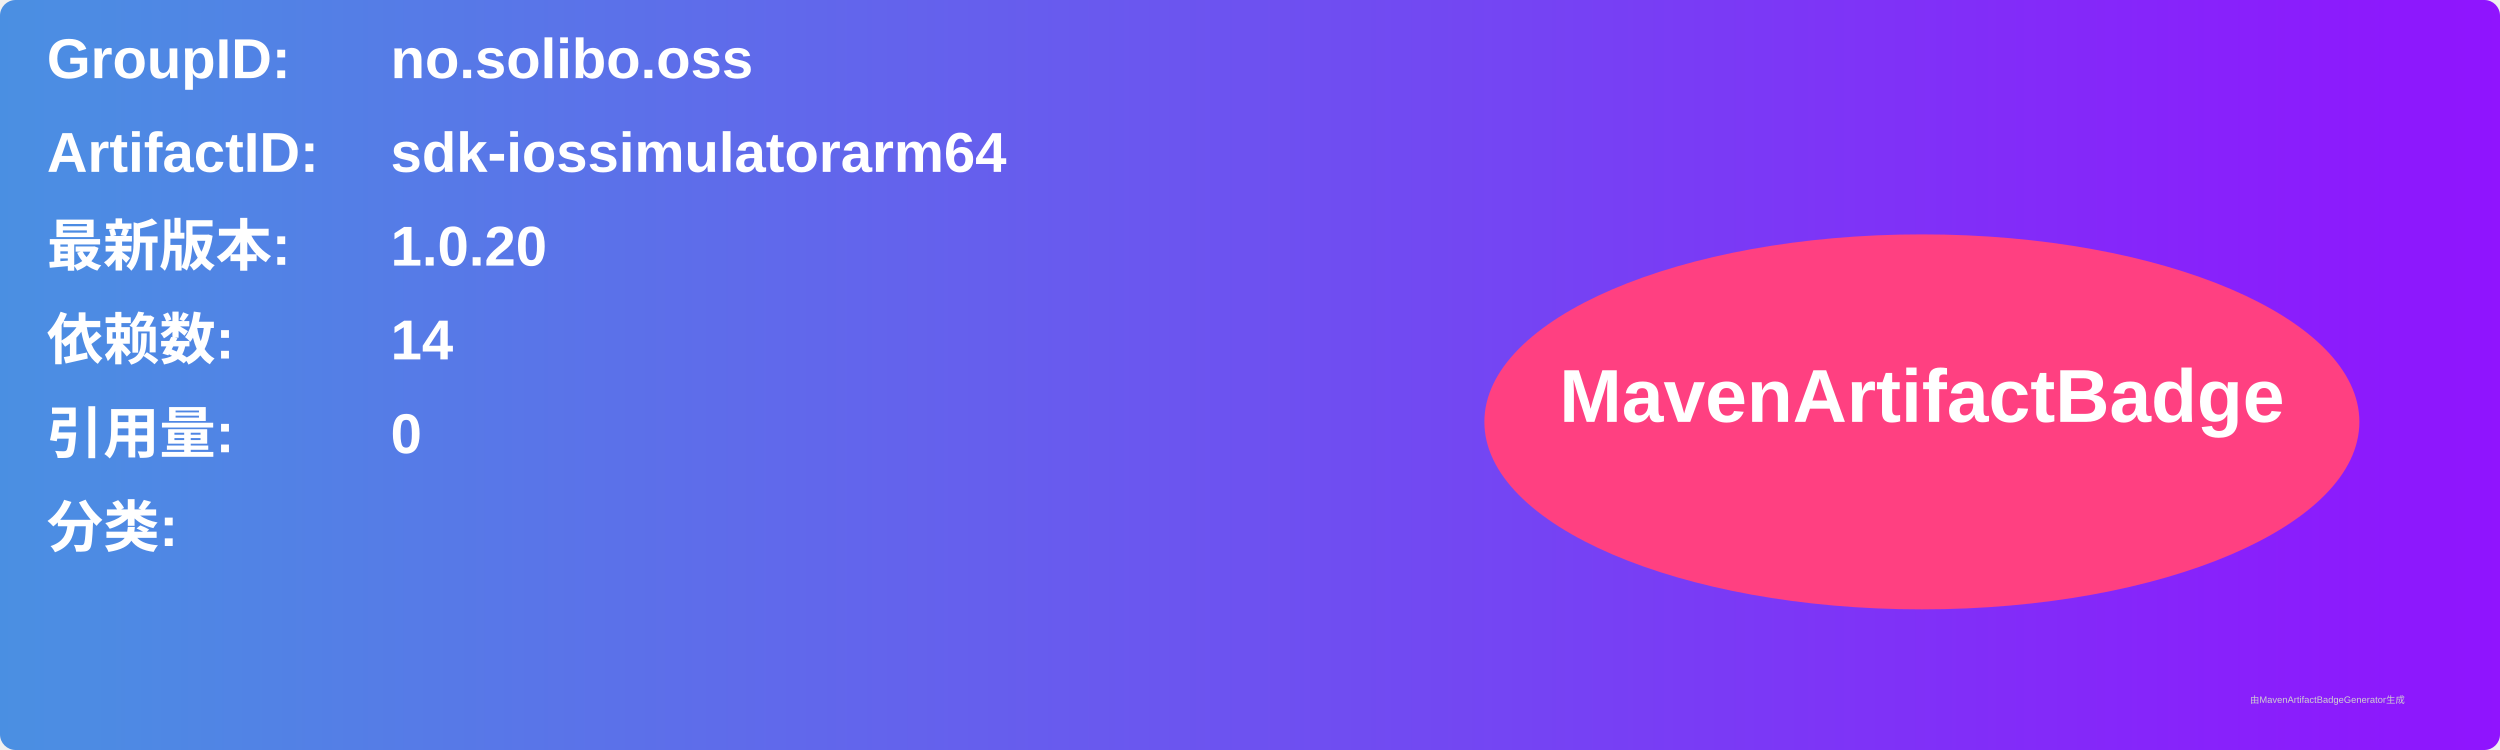
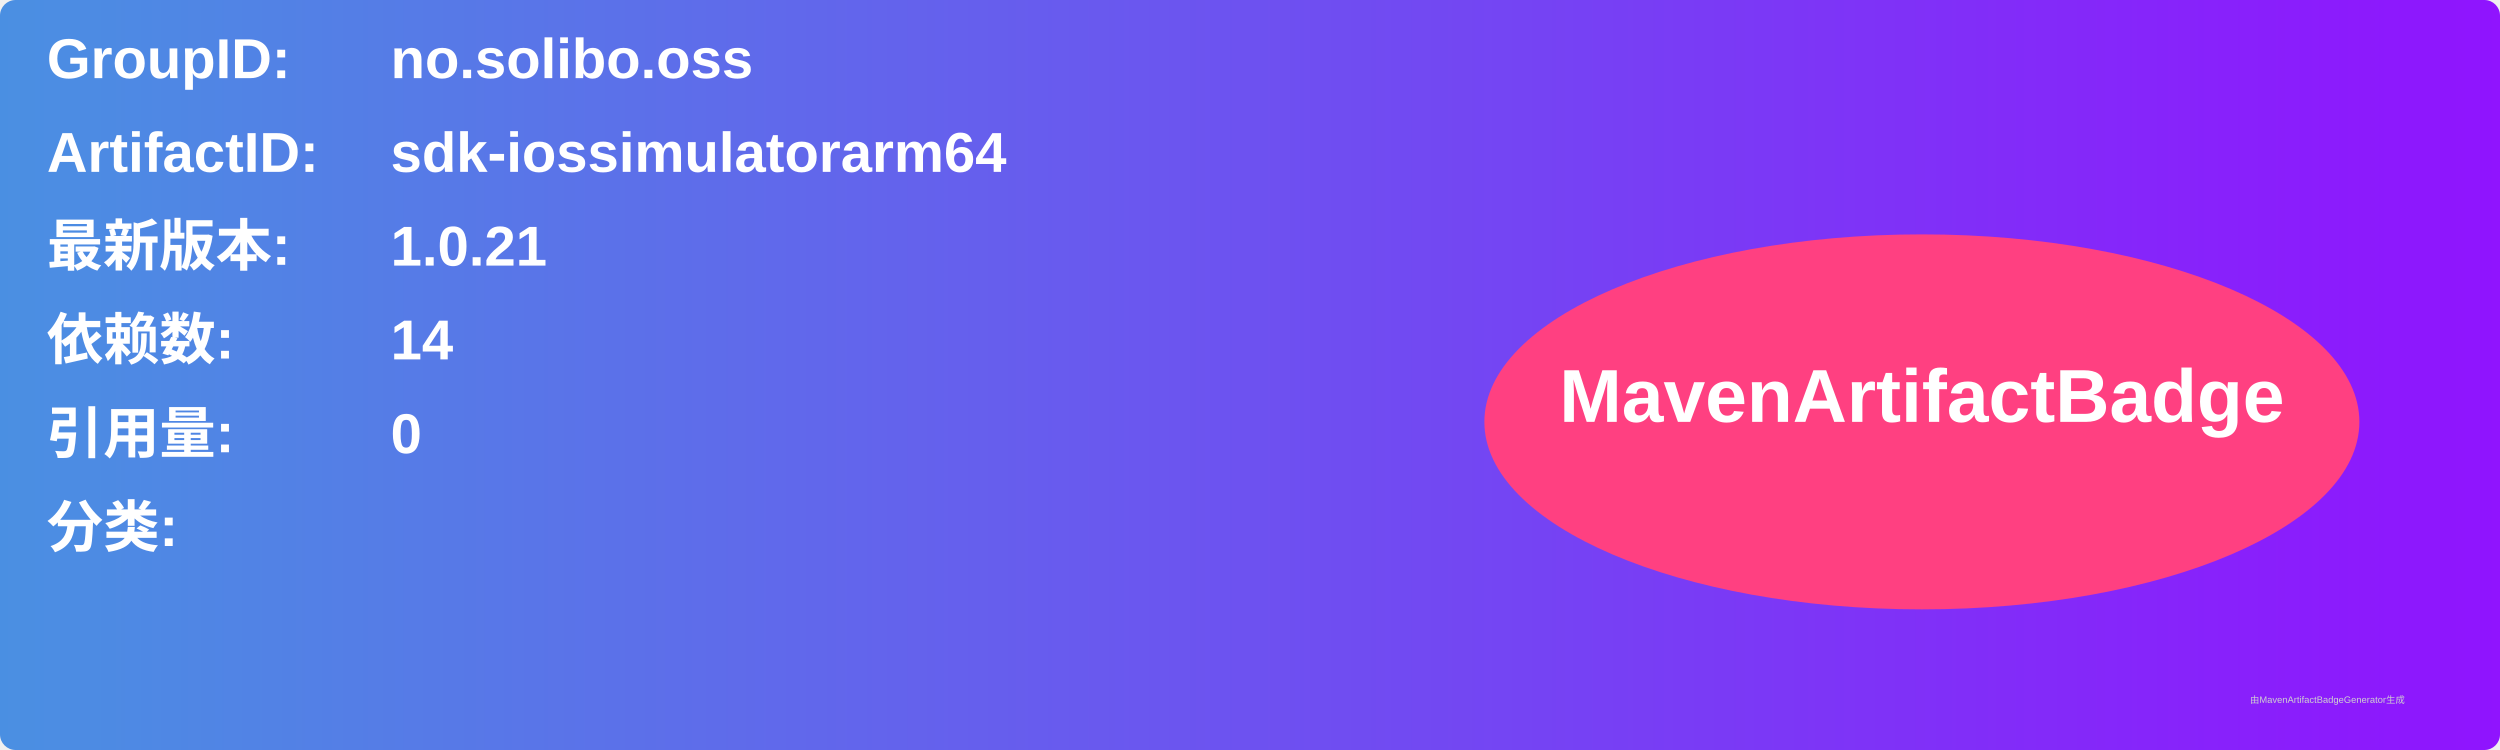
<svg xmlns="http://www.w3.org/2000/svg" width="800" height="240" viewBox="0 0 800 240">
  <linearGradient id="grad" x1="0%" y1="0%" x2="100%" y2="0%">
    <stop offset="0%" stop-color="#4a90e2" />
    <stop offset="100%" stop-color="#9013fe" />
  </linearGradient>
  <rect width="100%" height="100%" rx="5" ry="5" fill="url(#grad)" />
  <g transform="translate(15, 15)">
    <text x="0" y="10" font-family="Arial" font-size="18" fill="white" font-weight="bold" width="260">GroupID:</text>
    <text x="110" y="10" font-family="Arial" font-size="18" fill="white" font-weight="bold" width="460">no.solibo.oss</text>
    <text x="0" y="40" font-family="Arial" font-size="18" fill="white" font-weight="bold" width="260">ArtifactID:</text>
    <text x="110" y="40" font-family="Arial" font-size="18" fill="white" font-weight="bold" width="460">sdk-iossimulatorarm64</text>
    <text x="0" y="70" font-family="Arial" font-size="18" fill="white" font-weight="bold">最新版本:</text>
    <text x="110" y="70" font-family="Arial" font-size="18" fill="white" font-weight="bold">
-       <tspan font-weight="bold">1.0.20</tspan>
+       <tspan font-weight="bold">1.0.21</tspan>
    </text>
    <text x="0" y="100" font-family="Arial" font-size="18" fill="white" font-weight="bold">依赖数: </text>
    <text x="110" y="100" font-family="Arial" font-size="18" fill="white">
      <tspan font-weight="bold">14</tspan>
    </text>
    <text x="0" y="130" font-family="Arial" font-size="18" fill="white" font-weight="bold">引用量: </text>
    <text x="110" y="130" font-family="Arial" font-size="18" fill="white">
      <tspan font-weight="bold">0</tspan>
    </text>
    <text x="0" y="160" font-family="Arial" font-size="18" fill="white" font-weight="bold">分类:</text>
    <text x="10" y="190" font-family="Arial" font-size="10" fill="white">
      <tspan font-weight="bold" />
    </text>
    <ellipse cx="600" cy="120" rx="140" ry="60" fill="#ff4081" />
    <text x="600" y="120" text-anchor="middle" font-family="Arial" font-size="24" fill="white" font-weight="bold">MavenArtifactBadge</text>
  </g>
  <text x="720" y="225" font-family="Arial" font-size="3" fill="#d0d0d0">由MavenArtifactBadgeGenerator生成</text>
</svg>
